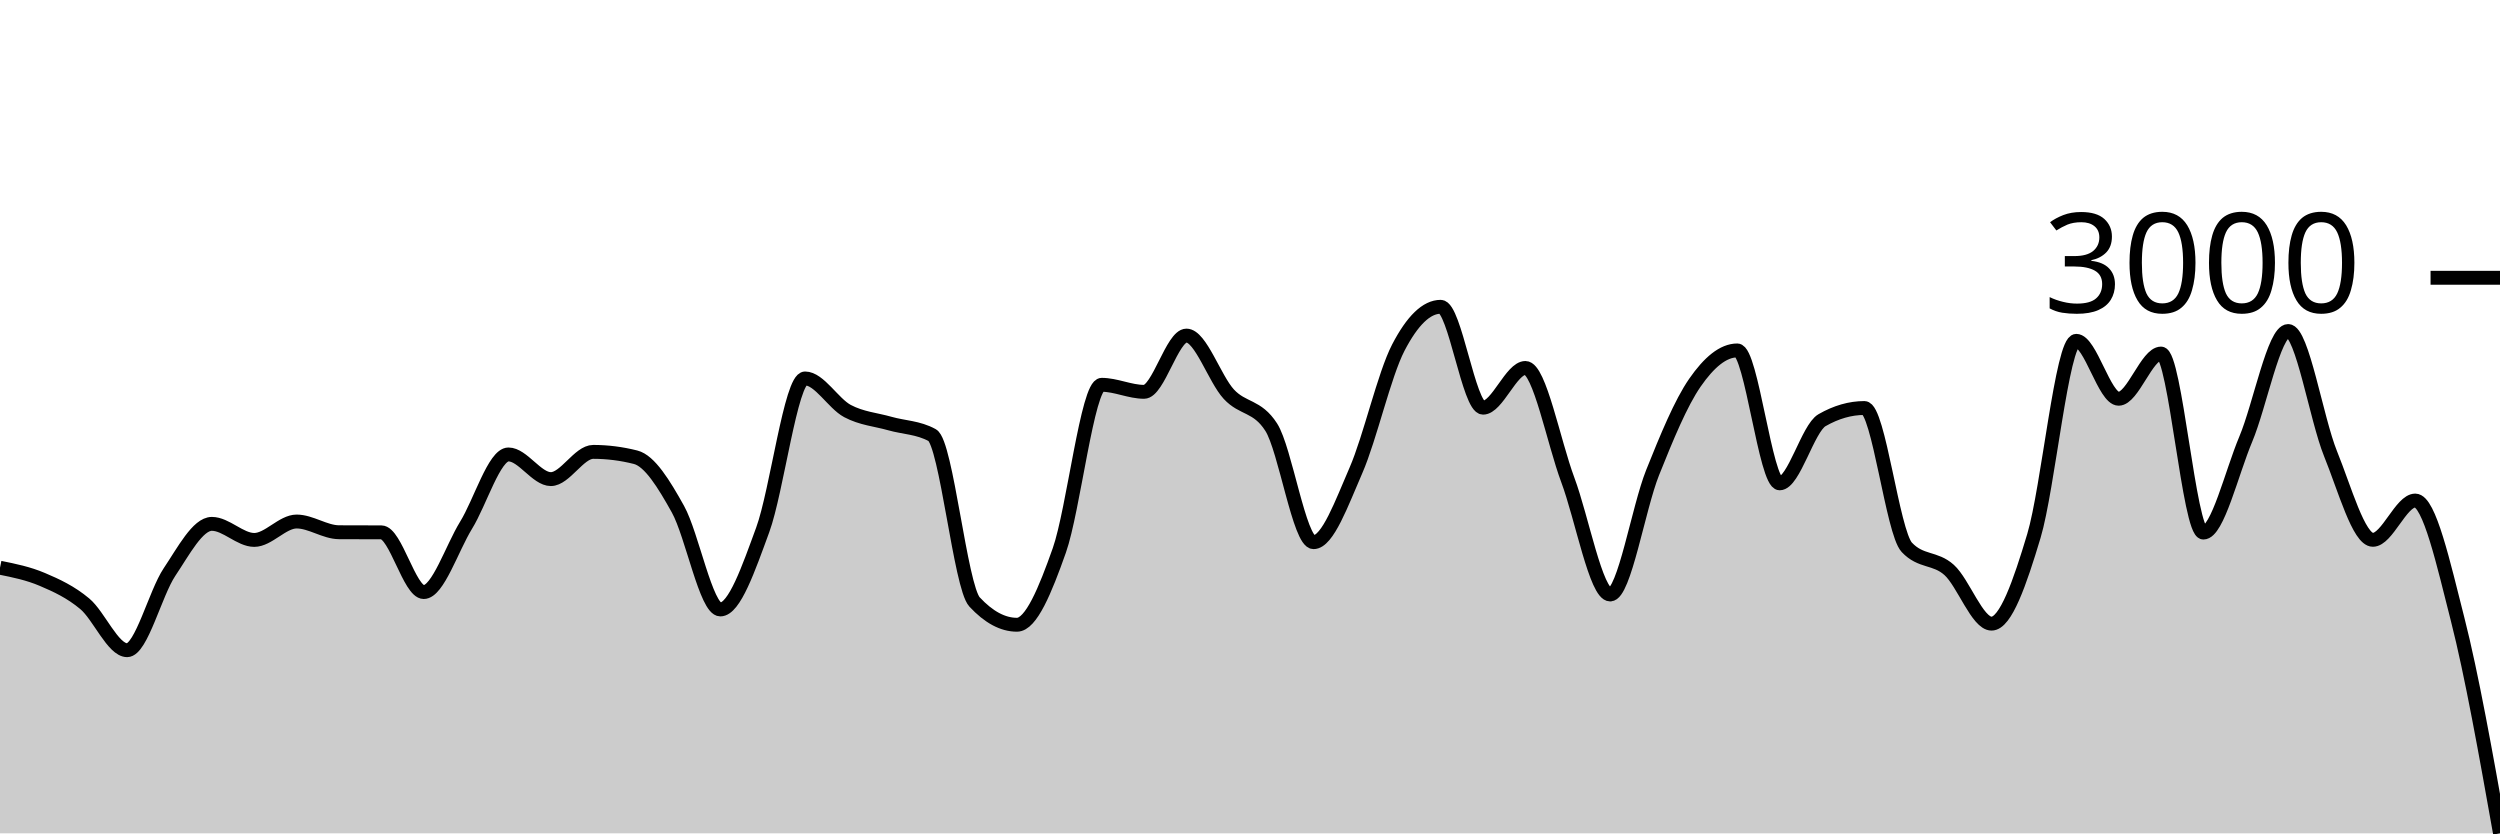
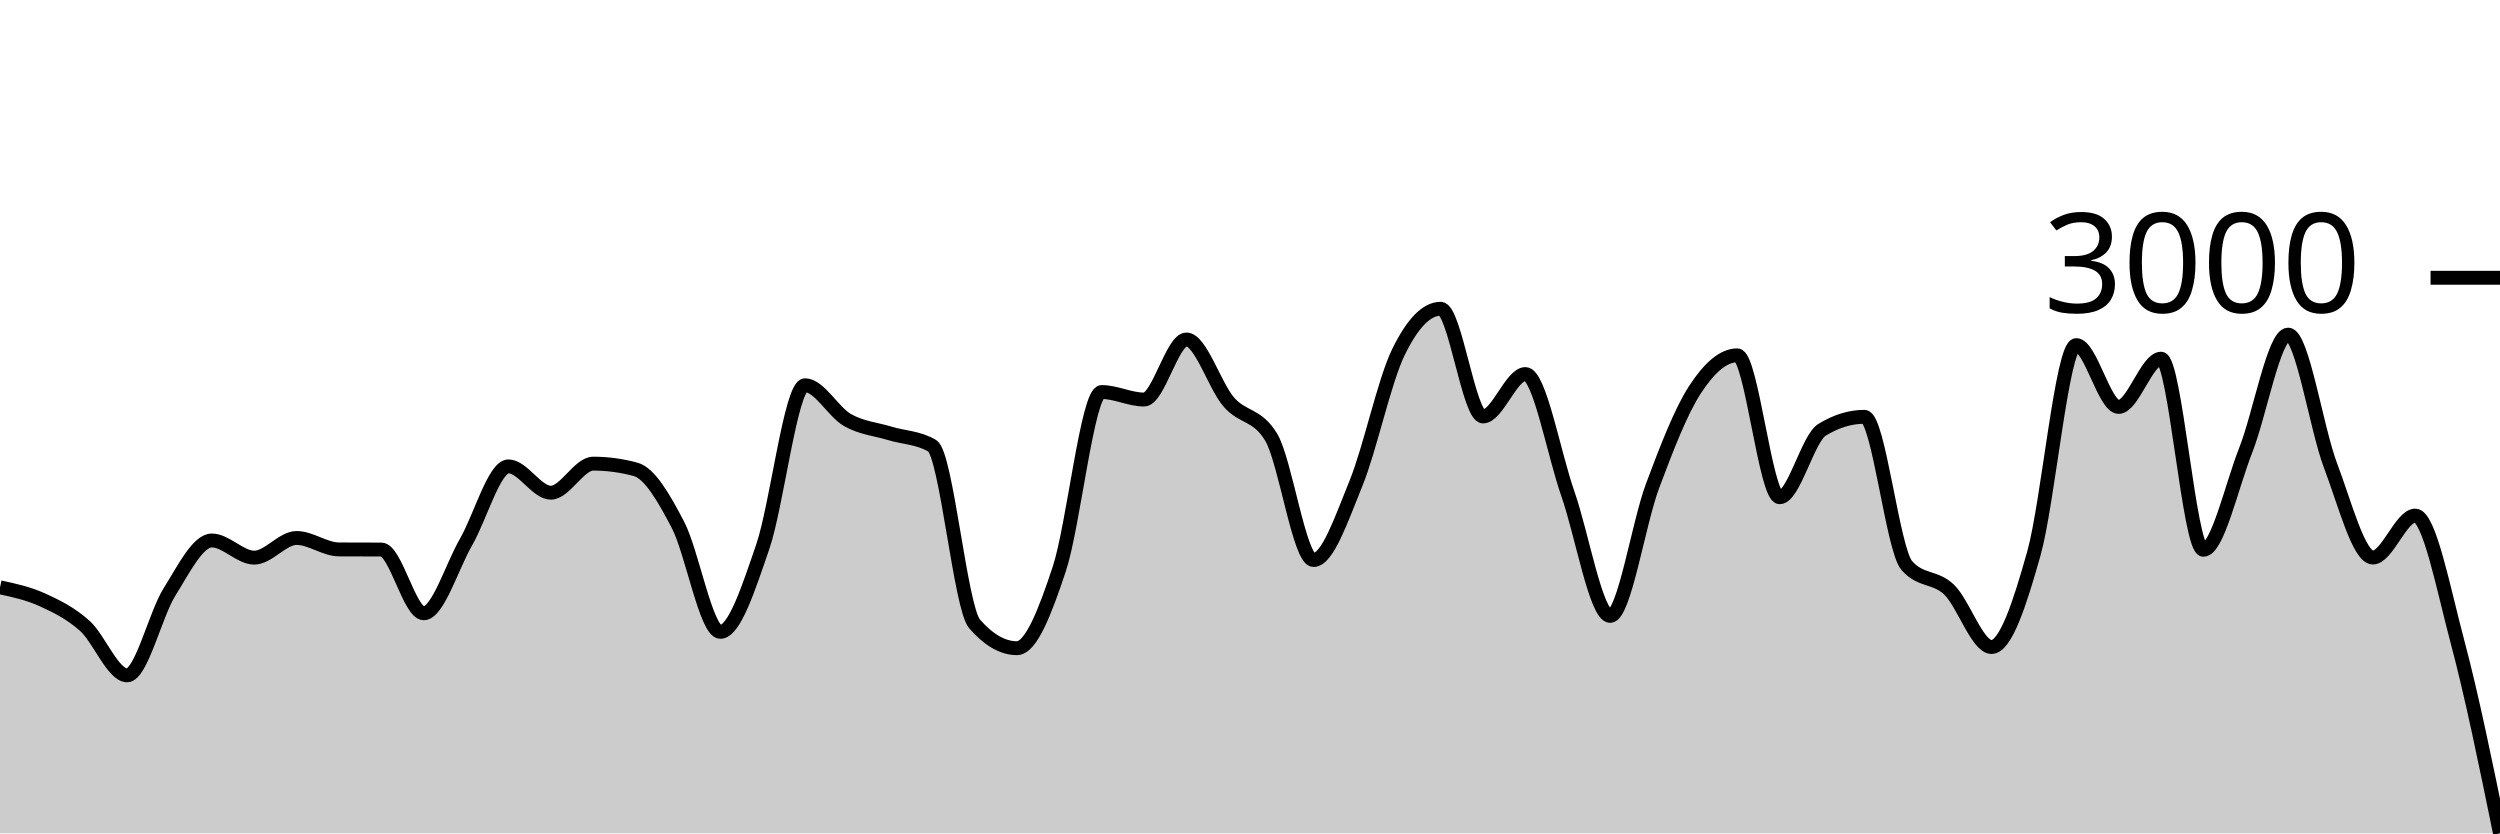
<svg xmlns="http://www.w3.org/2000/svg" viewBox="0 0 180 60">
  <g transform="translate(0,20)">
-     <path class="area" fill="rgba(0, 0, 0, 0.2)" d="M0,20.876C1.017,21.081,2.034,21.287,3.051,21.72C4.068,22.152,5.085,22.622,6.102,23.471C7.119,24.32,8.136,26.814,9.153,26.814C10.169,26.814,11.186,22.705,12.203,21.189C13.22,19.673,14.237,17.718,15.254,17.718C16.271,17.718,17.288,18.875,18.305,18.875C19.322,18.875,20.339,17.549,21.356,17.549C22.373,17.549,23.39,18.315,24.407,18.321C25.424,18.326,26.441,18.323,27.458,18.329C28.475,18.334,29.492,22.628,30.508,22.628C31.525,22.628,32.542,19.466,33.559,17.814C34.576,16.163,35.593,12.72,36.61,12.72C37.627,12.72,38.644,14.496,39.661,14.496C40.678,14.496,41.695,12.535,42.712,12.535C43.729,12.535,44.746,12.664,45.763,12.921C46.78,13.178,47.797,14.839,48.814,16.665C49.831,18.492,50.847,23.881,51.864,23.881C52.881,23.881,53.898,20.924,54.915,18.152C55.932,15.38,56.949,7.248,57.966,7.248C58.983,7.248,60,9.053,61.017,9.594C62.034,10.135,63.051,10.205,64.068,10.494C65.085,10.783,66.102,10.773,67.119,11.33C68.136,11.887,69.153,22.25,70.169,23.343C71.186,24.436,72.203,24.982,73.22,24.982C74.237,24.982,75.254,22.51,76.271,19.63C77.288,16.751,78.305,7.706,79.322,7.706C80.339,7.706,81.356,8.212,82.373,8.212C83.39,8.212,84.407,4.162,85.424,4.162C86.441,4.162,87.458,7.283,88.475,8.381C89.492,9.479,90.508,9.171,91.525,10.751C92.542,12.332,93.559,19.036,94.576,19.036C95.593,19.036,96.61,16.203,97.627,13.869C98.644,11.535,99.661,6.991,100.678,5.03C101.695,3.07,102.712,2.089,103.729,2.089C104.746,2.089,105.763,9.353,106.78,9.353C107.797,9.353,108.814,6.493,109.831,6.493C110.847,6.493,111.864,11.833,112.881,14.552C113.898,17.271,114.915,22.804,115.932,22.804C116.949,22.804,117.966,16.58,118.983,14.038C120,11.496,121.017,9.021,122.034,7.553C123.051,6.085,124.068,5.231,125.085,5.231C126.102,5.231,127.119,14.801,128.136,14.801C129.153,14.801,130.169,10.837,131.186,10.253C132.203,9.669,133.22,9.377,134.237,9.377C135.254,9.377,136.271,18.318,137.288,19.405C138.305,20.493,139.322,20.121,140.339,21.037C141.356,21.953,142.373,24.902,143.39,24.902C144.407,24.902,145.424,21.979,146.441,18.586C147.458,15.192,148.475,4.54,149.492,4.54C150.508,4.54,151.525,8.71,152.542,8.71C153.559,8.71,154.576,5.456,155.593,5.456C156.61,5.456,157.627,18.345,158.644,18.345C159.661,18.345,160.678,14.038,161.695,11.619C162.712,9.2,163.729,3.833,164.746,3.833C165.763,3.833,166.78,10.158,167.797,12.664C168.814,15.169,169.831,18.867,170.847,18.867C171.864,18.867,172.881,16.039,173.898,16.039C174.915,16.039,175.932,20.595,176.949,24.588C177.966,28.582,178.983,34.291,180,40L180,40C178.983,40,177.966,40,176.949,40C175.932,40,174.915,40,173.898,40C172.881,40,171.864,40,170.847,40C169.831,40,168.814,40,167.797,40C166.78,40,165.763,40,164.746,40C163.729,40,162.712,40,161.695,40C160.678,40,159.661,40,158.644,40C157.627,40,156.61,40,155.593,40C154.576,40,153.559,40,152.542,40C151.525,40,150.508,40,149.492,40C148.475,40,147.458,40,146.441,40C145.424,40,144.407,40,143.39,40C142.373,40,141.356,40,140.339,40C139.322,40,138.305,40,137.288,40C136.271,40,135.254,40,134.237,40C133.22,40,132.203,40,131.186,40C130.169,40,129.153,40,128.136,40C127.119,40,126.102,40,125.085,40C124.068,40,123.051,40,122.034,40C121.017,40,120,40,118.983,40C117.966,40,116.949,40,115.932,40C114.915,40,113.898,40,112.881,40C111.864,40,110.847,40,109.831,40C108.814,40,107.797,40,106.78,40C105.763,40,104.746,40,103.729,40C102.712,40,101.695,40,100.678,40C99.661,40,98.644,40,97.627,40C96.61,40,95.593,40,94.576,40C93.559,40,92.542,40,91.525,40C90.508,40,89.492,40,88.475,40C87.458,40,86.441,40,85.424,40C84.407,40,83.39,40,82.373,40C81.356,40,80.339,40,79.322,40C78.305,40,77.288,40,76.271,40C75.254,40,74.237,40,73.22,40C72.203,40,71.186,40,70.169,40C69.153,40,68.136,40,67.119,40C66.102,40,65.085,40,64.068,40C63.051,40,62.034,40,61.017,40C60,40,58.983,40,57.966,40C56.949,40,55.932,40,54.915,40C53.898,40,52.881,40,51.864,40C50.847,40,49.831,40,48.814,40C47.797,40,46.78,40,45.763,40C44.746,40,43.729,40,42.712,40C41.695,40,40.678,40,39.661,40C38.644,40,37.627,40,36.61,40C35.593,40,34.576,40,33.559,40C32.542,40,31.525,40,30.508,40C29.492,40,28.475,40,27.458,40C26.441,40,25.424,40,24.407,40C23.39,40,22.373,40,21.356,40C20.339,40,19.322,40,18.305,40C17.288,40,16.271,40,15.254,40C14.237,40,13.22,40,12.203,40C11.186,40,10.169,40,9.153,40C8.136,40,7.119,40,6.102,40C5.085,40,4.068,40,3.051,40C2.034,40,1.017,40,0,40Z" />
-     <path class="line" stroke="black" fill="none" d="M0,20.876C1.017,21.081,2.034,21.287,3.051,21.72C4.068,22.152,5.085,22.622,6.102,23.471C7.119,24.32,8.136,26.814,9.153,26.814C10.169,26.814,11.186,22.705,12.203,21.189C13.22,19.673,14.237,17.718,15.254,17.718C16.271,17.718,17.288,18.875,18.305,18.875C19.322,18.875,20.339,17.549,21.356,17.549C22.373,17.549,23.39,18.315,24.407,18.321C25.424,18.326,26.441,18.323,27.458,18.329C28.475,18.334,29.492,22.628,30.508,22.628C31.525,22.628,32.542,19.466,33.559,17.814C34.576,16.163,35.593,12.72,36.61,12.72C37.627,12.72,38.644,14.496,39.661,14.496C40.678,14.496,41.695,12.535,42.712,12.535C43.729,12.535,44.746,12.664,45.763,12.921C46.78,13.178,47.797,14.839,48.814,16.665C49.831,18.492,50.847,23.881,51.864,23.881C52.881,23.881,53.898,20.924,54.915,18.152C55.932,15.38,56.949,7.248,57.966,7.248C58.983,7.248,60,9.053,61.017,9.594C62.034,10.135,63.051,10.205,64.068,10.494C65.085,10.783,66.102,10.773,67.119,11.33C68.136,11.887,69.153,22.25,70.169,23.343C71.186,24.436,72.203,24.982,73.22,24.982C74.237,24.982,75.254,22.51,76.271,19.63C77.288,16.751,78.305,7.706,79.322,7.706C80.339,7.706,81.356,8.212,82.373,8.212C83.39,8.212,84.407,4.162,85.424,4.162C86.441,4.162,87.458,7.283,88.475,8.381C89.492,9.479,90.508,9.171,91.525,10.751C92.542,12.332,93.559,19.036,94.576,19.036C95.593,19.036,96.61,16.203,97.627,13.869C98.644,11.535,99.661,6.991,100.678,5.03C101.695,3.07,102.712,2.089,103.729,2.089C104.746,2.089,105.763,9.353,106.78,9.353C107.797,9.353,108.814,6.493,109.831,6.493C110.847,6.493,111.864,11.833,112.881,14.552C113.898,17.271,114.915,22.804,115.932,22.804C116.949,22.804,117.966,16.58,118.983,14.038C120,11.496,121.017,9.021,122.034,7.553C123.051,6.085,124.068,5.231,125.085,5.231C126.102,5.231,127.119,14.801,128.136,14.801C129.153,14.801,130.169,10.837,131.186,10.253C132.203,9.669,133.22,9.377,134.237,9.377C135.254,9.377,136.271,18.318,137.288,19.405C138.305,20.493,139.322,20.121,140.339,21.037C141.356,21.953,142.373,24.902,143.39,24.902C144.407,24.902,145.424,21.979,146.441,18.586C147.458,15.192,148.475,4.54,149.492,4.54C150.508,4.54,151.525,8.71,152.542,8.71C153.559,8.71,154.576,5.456,155.593,5.456C156.61,5.456,157.627,18.345,158.644,18.345C159.661,18.345,160.678,14.038,161.695,11.619C162.712,9.2,163.729,3.833,164.746,3.833C165.763,3.833,166.78,10.158,167.797,12.664C168.814,15.169,169.831,18.867,170.847,18.867C171.864,18.867,172.881,16.039,173.898,16.039C174.915,16.039,175.932,20.595,176.949,24.588C177.966,28.582,178.983,34.291,180,40" />
+     <path class="area" fill="rgba(0, 0, 0, 0.2)" d="M0,22.286C1.017,22.506,2.034,22.725,3.051,23.187C4.068,23.649,5.085,24.15,6.102,25.057C7.119,25.963,8.136,28.625,9.153,28.625C10.169,28.625,11.186,24.239,12.203,22.621C13.22,21.002,14.237,18.915,15.254,18.915C16.271,18.915,17.288,20.15,18.305,20.15C19.322,20.15,20.339,18.735,21.356,18.735C22.373,18.735,23.39,19.553,24.407,19.558C25.424,19.564,26.441,19.561,27.458,19.567C28.475,19.573,29.492,24.156,30.508,24.156C31.525,24.156,32.542,20.781,33.559,19.018C34.576,17.255,35.593,13.579,36.61,13.579C37.627,13.579,38.644,15.475,39.661,15.475C40.678,15.475,41.695,13.382,42.712,13.382C43.729,13.382,44.746,13.519,45.763,13.794C46.78,14.068,47.797,15.841,48.814,17.791C49.831,19.741,50.847,25.494,51.864,25.494C52.881,25.494,53.898,22.338,54.915,19.378C55.932,16.419,56.949,7.738,57.966,7.738C58.983,7.738,60,9.665,61.017,10.242C62.034,10.82,63.051,10.894,64.068,11.203C65.085,11.512,66.102,11.5,67.119,12.095C68.136,12.69,69.153,23.753,70.169,24.92C71.186,26.086,72.203,26.67,73.22,26.67C74.237,26.67,75.254,24.03,76.271,20.956C77.288,17.883,78.305,8.226,79.322,8.226C80.339,8.226,81.356,8.767,82.373,8.767C83.39,8.767,84.407,4.443,85.424,4.443C86.441,4.443,87.458,7.775,88.475,8.947C89.492,10.119,90.508,9.791,91.525,11.478C92.542,13.165,93.559,20.322,94.576,20.322C95.593,20.322,96.61,17.298,97.627,14.806C98.644,12.314,99.661,7.463,100.678,5.37C101.695,3.277,102.712,2.23,103.729,2.23C104.746,2.23,105.763,9.985,106.78,9.985C107.797,9.985,108.814,6.931,109.831,6.931C110.847,6.931,111.864,12.633,112.881,15.535C113.898,18.437,114.915,24.345,115.932,24.345C116.949,24.345,117.966,17.7,118.983,14.986C120,12.272,121.017,9.63,122.034,8.063C123.051,6.497,124.068,5.584,125.085,5.584C126.102,5.584,127.119,15.801,128.136,15.801C129.153,15.801,130.169,11.569,131.186,10.946C132.203,10.322,133.22,10.011,134.237,10.011C135.254,10.011,136.271,19.555,137.288,20.716C138.305,21.877,139.322,21.48,140.339,22.458C141.356,23.436,142.373,26.584,143.39,26.584C144.407,26.584,145.424,23.464,146.441,19.841C147.458,16.218,148.475,4.847,149.492,4.847C150.508,4.847,151.525,9.299,152.542,9.299C153.559,9.299,154.576,5.825,155.593,5.825C156.61,5.825,157.627,19.584,158.644,19.584C159.661,19.584,160.678,14.986,161.695,12.404C162.712,9.822,163.729,4.092,164.746,4.092C165.763,4.092,166.78,10.844,167.797,13.519C168.814,16.194,169.831,20.142,170.847,20.142C171.864,20.142,172.881,17.122,173.898,17.122C174.915,17.122,175.932,22.436,176.949,26.249C177.966,30.062,178.983,35.031,180,40L180,40C178.983,40,177.966,40,176.949,40C175.932,40,174.915,40,173.898,40C172.881,40,171.864,40,170.847,40C169.831,40,168.814,40,167.797,40C166.78,40,165.763,40,164.746,40C163.729,40,162.712,40,161.695,40C160.678,40,159.661,40,158.644,40C157.627,40,156.61,40,155.593,40C154.576,40,153.559,40,152.542,40C151.525,40,150.508,40,149.492,40C148.475,40,147.458,40,146.441,40C145.424,40,144.407,40,143.39,40C142.373,40,141.356,40,140.339,40C139.322,40,138.305,40,137.288,40C136.271,40,135.254,40,134.237,40C133.22,40,132.203,40,131.186,40C130.169,40,129.153,40,128.136,40C127.119,40,126.102,40,125.085,40C124.068,40,123.051,40,122.034,40C121.017,40,120,40,118.983,40C117.966,40,116.949,40,115.932,40C114.915,40,113.898,40,112.881,40C111.864,40,110.847,40,109.831,40C108.814,40,107.797,40,106.78,40C105.763,40,104.746,40,103.729,40C102.712,40,101.695,40,100.678,40C99.661,40,98.644,40,97.627,40C96.61,40,95.593,40,94.576,40C93.559,40,92.542,40,91.525,40C90.508,40,89.492,40,88.475,40C87.458,40,86.441,40,85.424,40C84.407,40,83.39,40,82.373,40C81.356,40,80.339,40,79.322,40C78.305,40,77.288,40,76.271,40C75.254,40,74.237,40,73.22,40C72.203,40,71.186,40,70.169,40C69.153,40,68.136,40,67.119,40C66.102,40,65.085,40,64.068,40C63.051,40,62.034,40,61.017,40C60,40,58.983,40,57.966,40C56.949,40,55.932,40,54.915,40C53.898,40,52.881,40,51.864,40C50.847,40,49.831,40,48.814,40C47.797,40,46.78,40,45.763,40C44.746,40,43.729,40,42.712,40C41.695,40,40.678,40,39.661,40C38.644,40,37.627,40,36.61,40C35.593,40,34.576,40,33.559,40C32.542,40,31.525,40,30.508,40C29.492,40,28.475,40,27.458,40C26.441,40,25.424,40,24.407,40C23.39,40,22.373,40,21.356,40C20.339,40,19.322,40,18.305,40C17.288,40,16.271,40,15.254,40C14.237,40,13.22,40,12.203,40C11.186,40,10.169,40,9.153,40C8.136,40,7.119,40,6.102,40C5.085,40,4.068,40,3.051,40C2.034,40,1.017,40,0,40Z" />
+     <path class="line" stroke="black" fill="none" d="M0,22.286C1.017,22.506,2.034,22.725,3.051,23.187C4.068,23.649,5.085,24.15,6.102,25.057C7.119,25.963,8.136,28.625,9.153,28.625C10.169,28.625,11.186,24.239,12.203,22.621C13.22,21.002,14.237,18.915,15.254,18.915C16.271,18.915,17.288,20.15,18.305,20.15C19.322,20.15,20.339,18.735,21.356,18.735C22.373,18.735,23.39,19.553,24.407,19.558C25.424,19.564,26.441,19.561,27.458,19.567C28.475,19.573,29.492,24.156,30.508,24.156C31.525,24.156,32.542,20.781,33.559,19.018C34.576,17.255,35.593,13.579,36.61,13.579C37.627,13.579,38.644,15.475,39.661,15.475C40.678,15.475,41.695,13.382,42.712,13.382C43.729,13.382,44.746,13.519,45.763,13.794C46.78,14.068,47.797,15.841,48.814,17.791C49.831,19.741,50.847,25.494,51.864,25.494C52.881,25.494,53.898,22.338,54.915,19.378C55.932,16.419,56.949,7.738,57.966,7.738C58.983,7.738,60,9.665,61.017,10.242C62.034,10.82,63.051,10.894,64.068,11.203C65.085,11.512,66.102,11.5,67.119,12.095C68.136,12.69,69.153,23.753,70.169,24.92C71.186,26.086,72.203,26.67,73.22,26.67C74.237,26.67,75.254,24.03,76.271,20.956C77.288,17.883,78.305,8.226,79.322,8.226C80.339,8.226,81.356,8.767,82.373,8.767C83.39,8.767,84.407,4.443,85.424,4.443C86.441,4.443,87.458,7.775,88.475,8.947C89.492,10.119,90.508,9.791,91.525,11.478C92.542,13.165,93.559,20.322,94.576,20.322C95.593,20.322,96.61,17.298,97.627,14.806C98.644,12.314,99.661,7.463,100.678,5.37C101.695,3.277,102.712,2.23,103.729,2.23C104.746,2.23,105.763,9.985,106.78,9.985C107.797,9.985,108.814,6.931,109.831,6.931C110.847,6.931,111.864,12.633,112.881,15.535C113.898,18.437,114.915,24.345,115.932,24.345C116.949,24.345,117.966,17.7,118.983,14.986C120,12.272,121.017,9.63,122.034,8.063C123.051,6.497,124.068,5.584,125.085,5.584C126.102,5.584,127.119,15.801,128.136,15.801C129.153,15.801,130.169,11.569,131.186,10.946C132.203,10.322,133.22,10.011,134.237,10.011C135.254,10.011,136.271,19.555,137.288,20.716C138.305,21.877,139.322,21.48,140.339,22.458C141.356,23.436,142.373,26.584,143.39,26.584C144.407,26.584,145.424,23.464,146.441,19.841C147.458,16.218,148.475,4.847,149.492,4.847C150.508,4.847,151.525,9.299,152.542,9.299C153.559,9.299,154.576,5.825,155.593,5.825C156.61,5.825,157.627,19.584,158.644,19.584C159.661,19.584,160.678,14.986,161.695,12.404C162.712,9.822,163.729,4.092,164.746,4.092C165.763,4.092,166.78,10.844,167.797,13.519C168.814,16.194,169.831,20.142,170.847,20.142C171.864,20.142,172.881,17.122,173.898,17.122C174.915,17.122,175.932,22.436,176.949,26.249C177.966,30.062,178.983,35.031,180,40" />
    <path class="axis-ceiling" stroke-width="1" stroke="black" fill="none" d="M175,0L180,0" />
    <text class="axis-ceiling-label" font-family="sans-serif" text-anchor="end" font-size="10px" x="170" y="2.5">3000</text>
  </g>
</svg>
